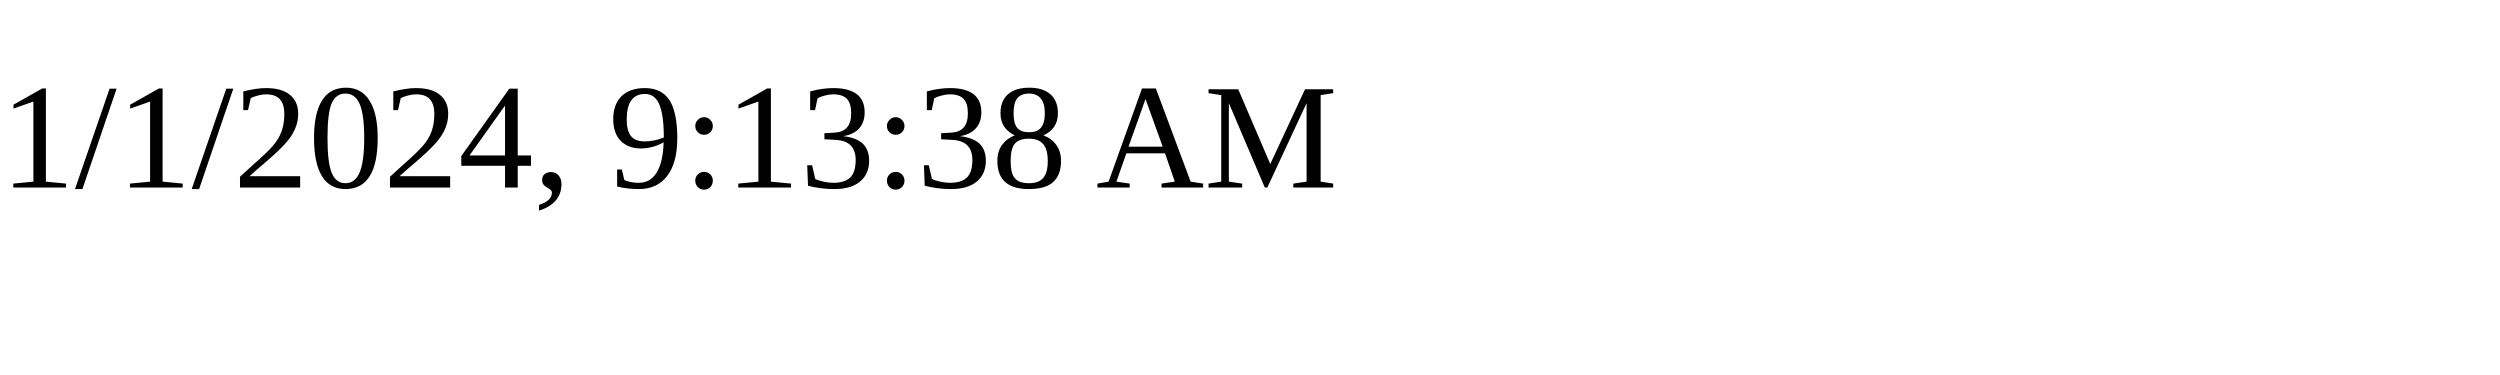
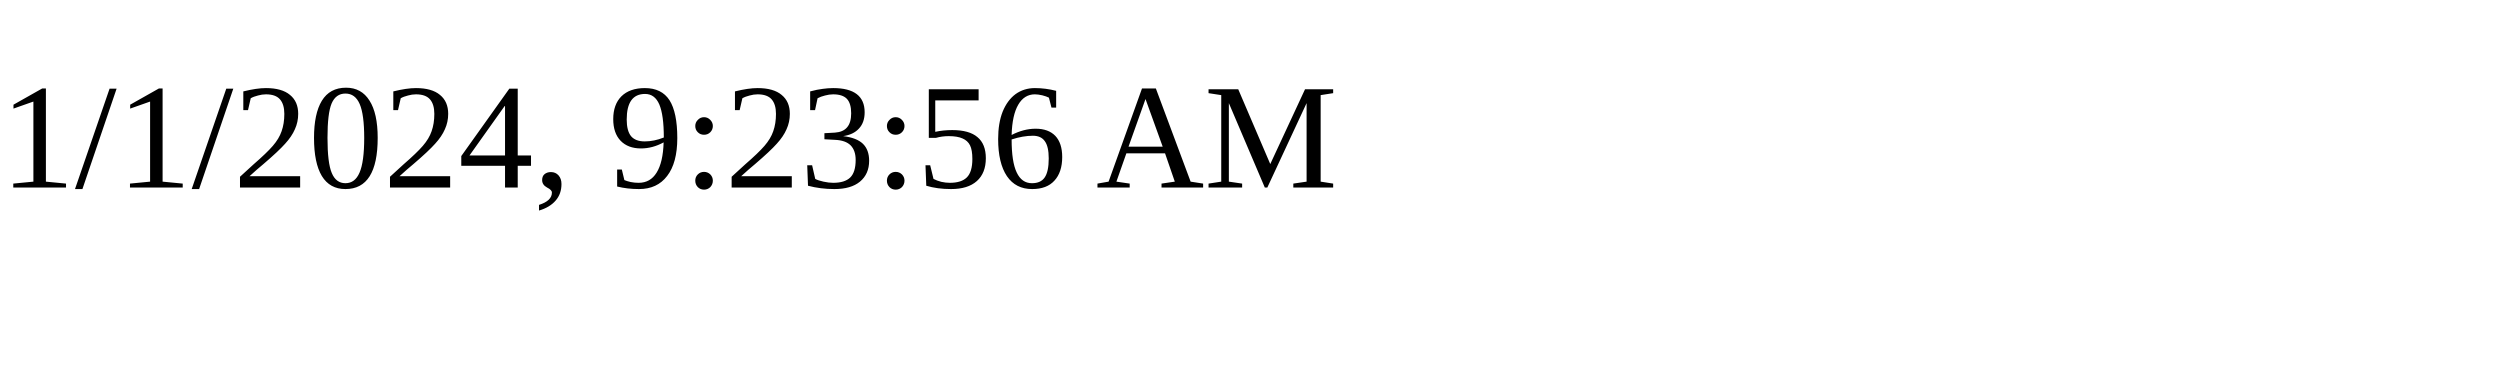
<svg xmlns="http://www.w3.org/2000/svg" height="30" width="200">
-   <text x="0" y="15">1/1/2024, 9:13:38 AM</text>
+   <text x="0" y="15">1/1/2024, 9:23:56 AM</text>
</svg>
